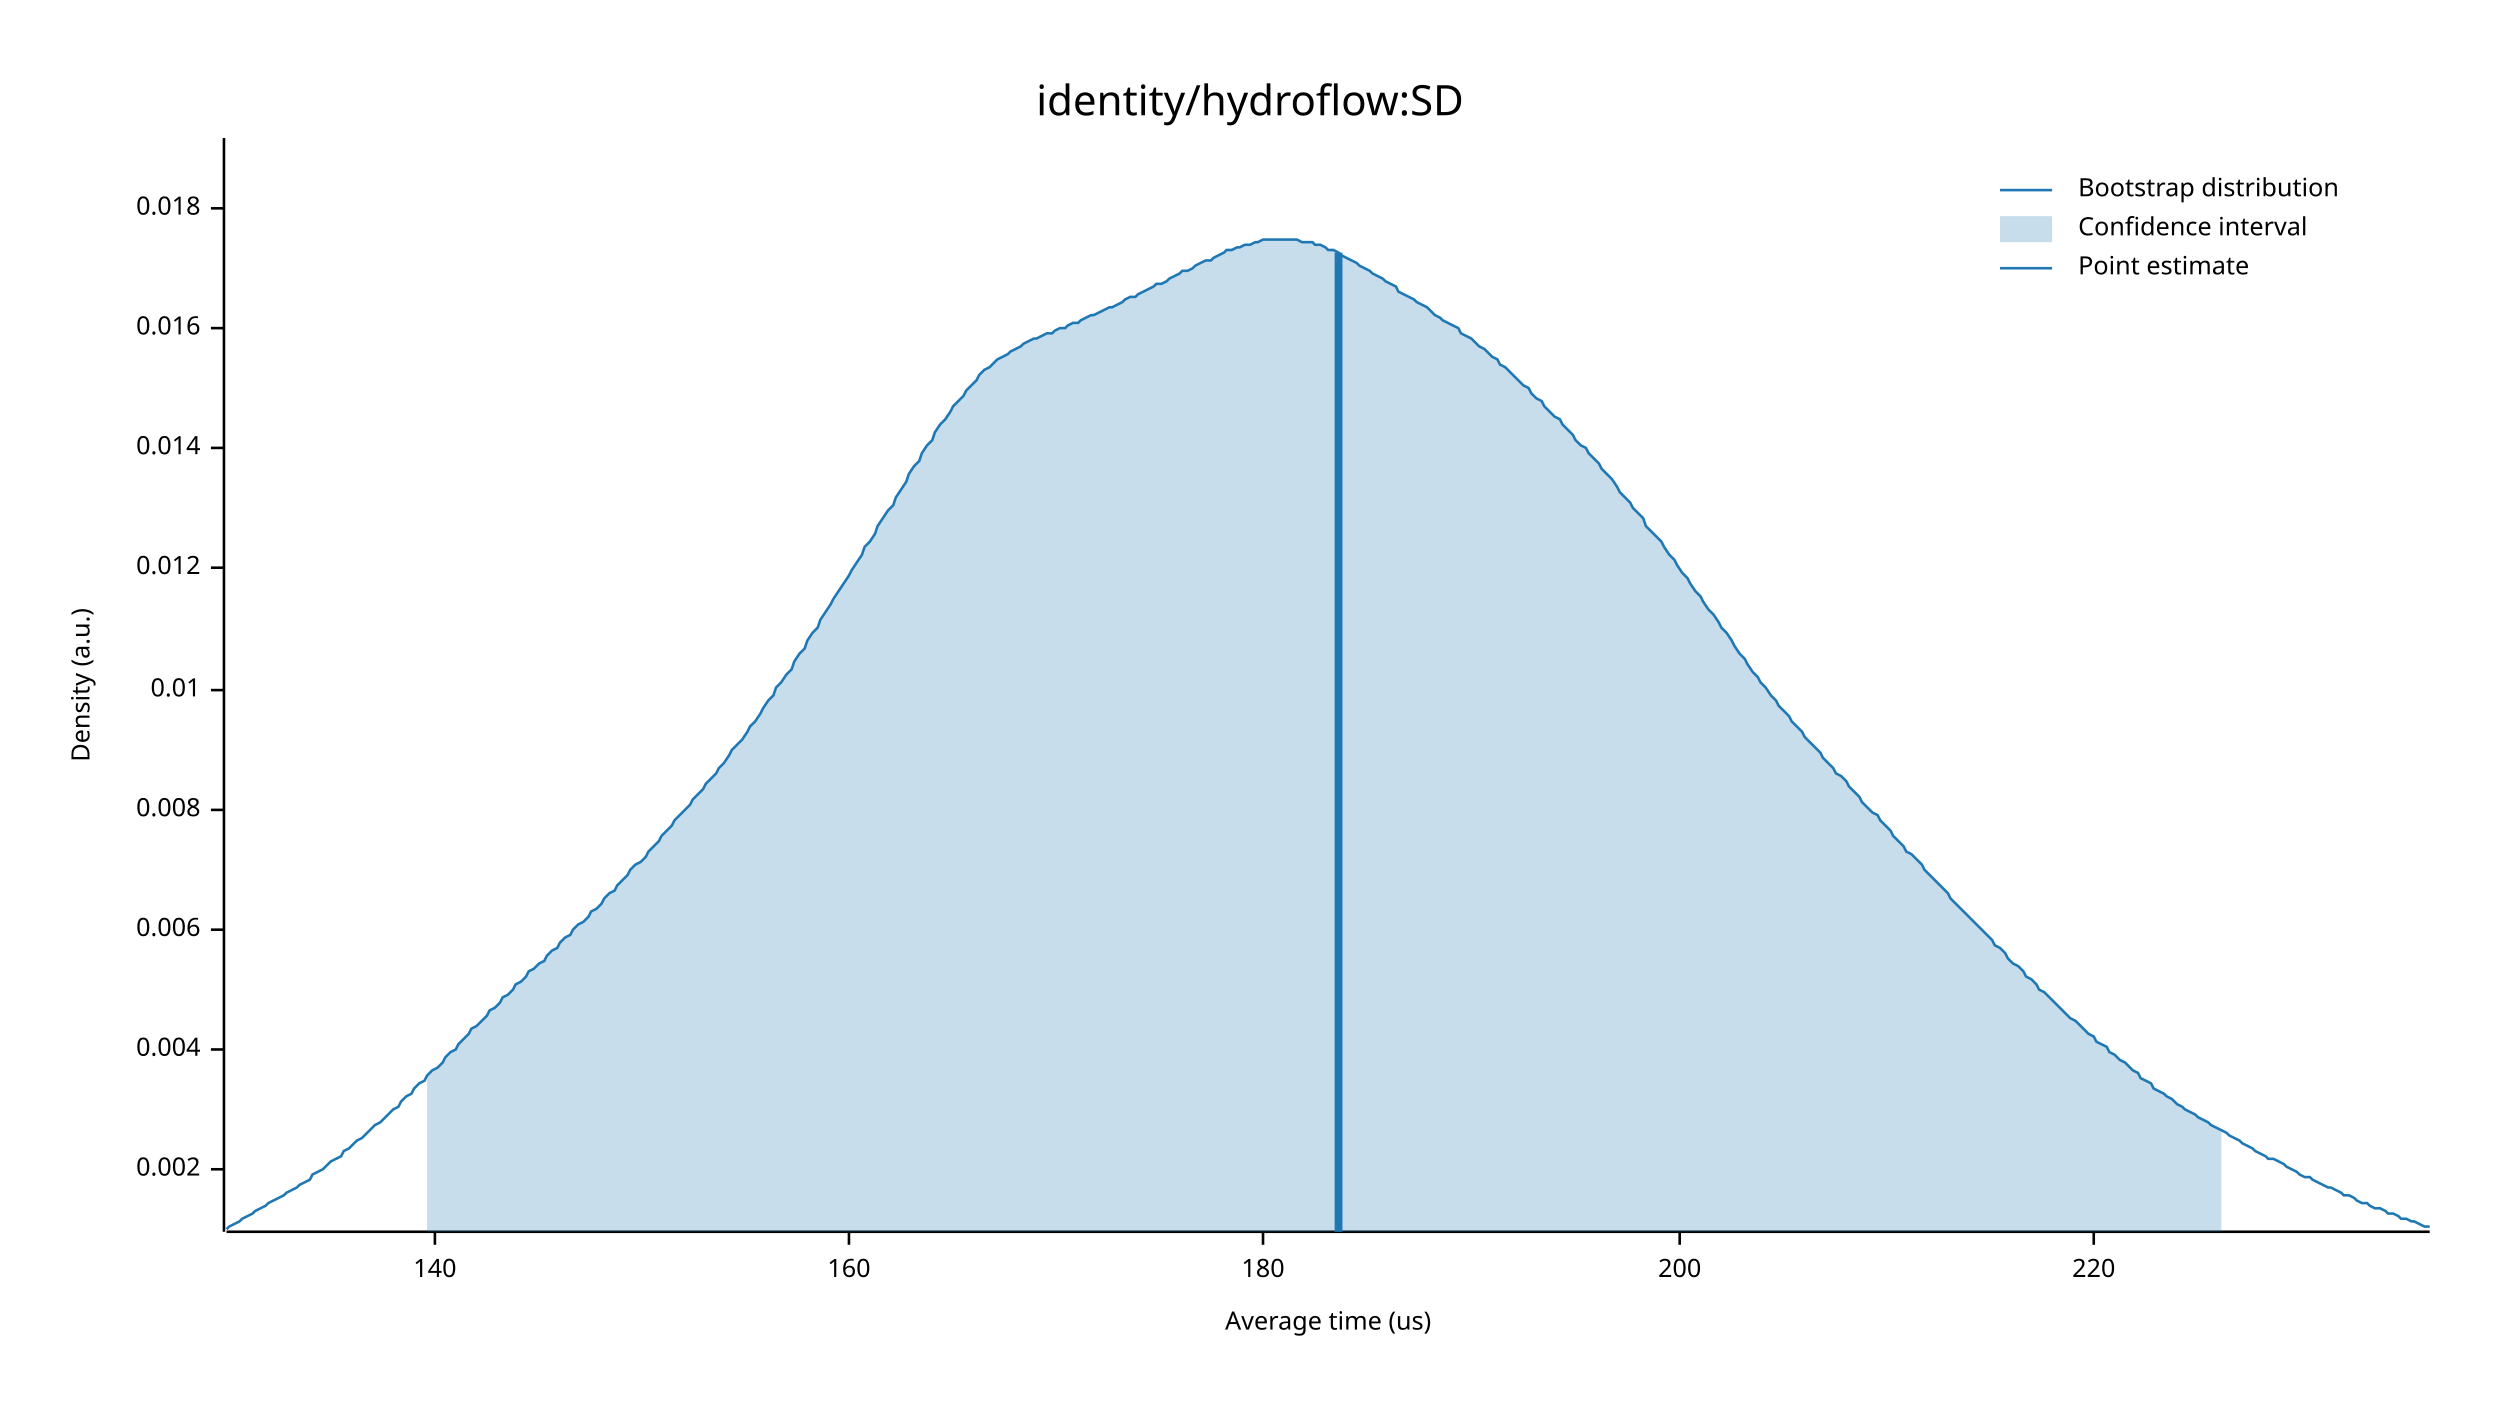
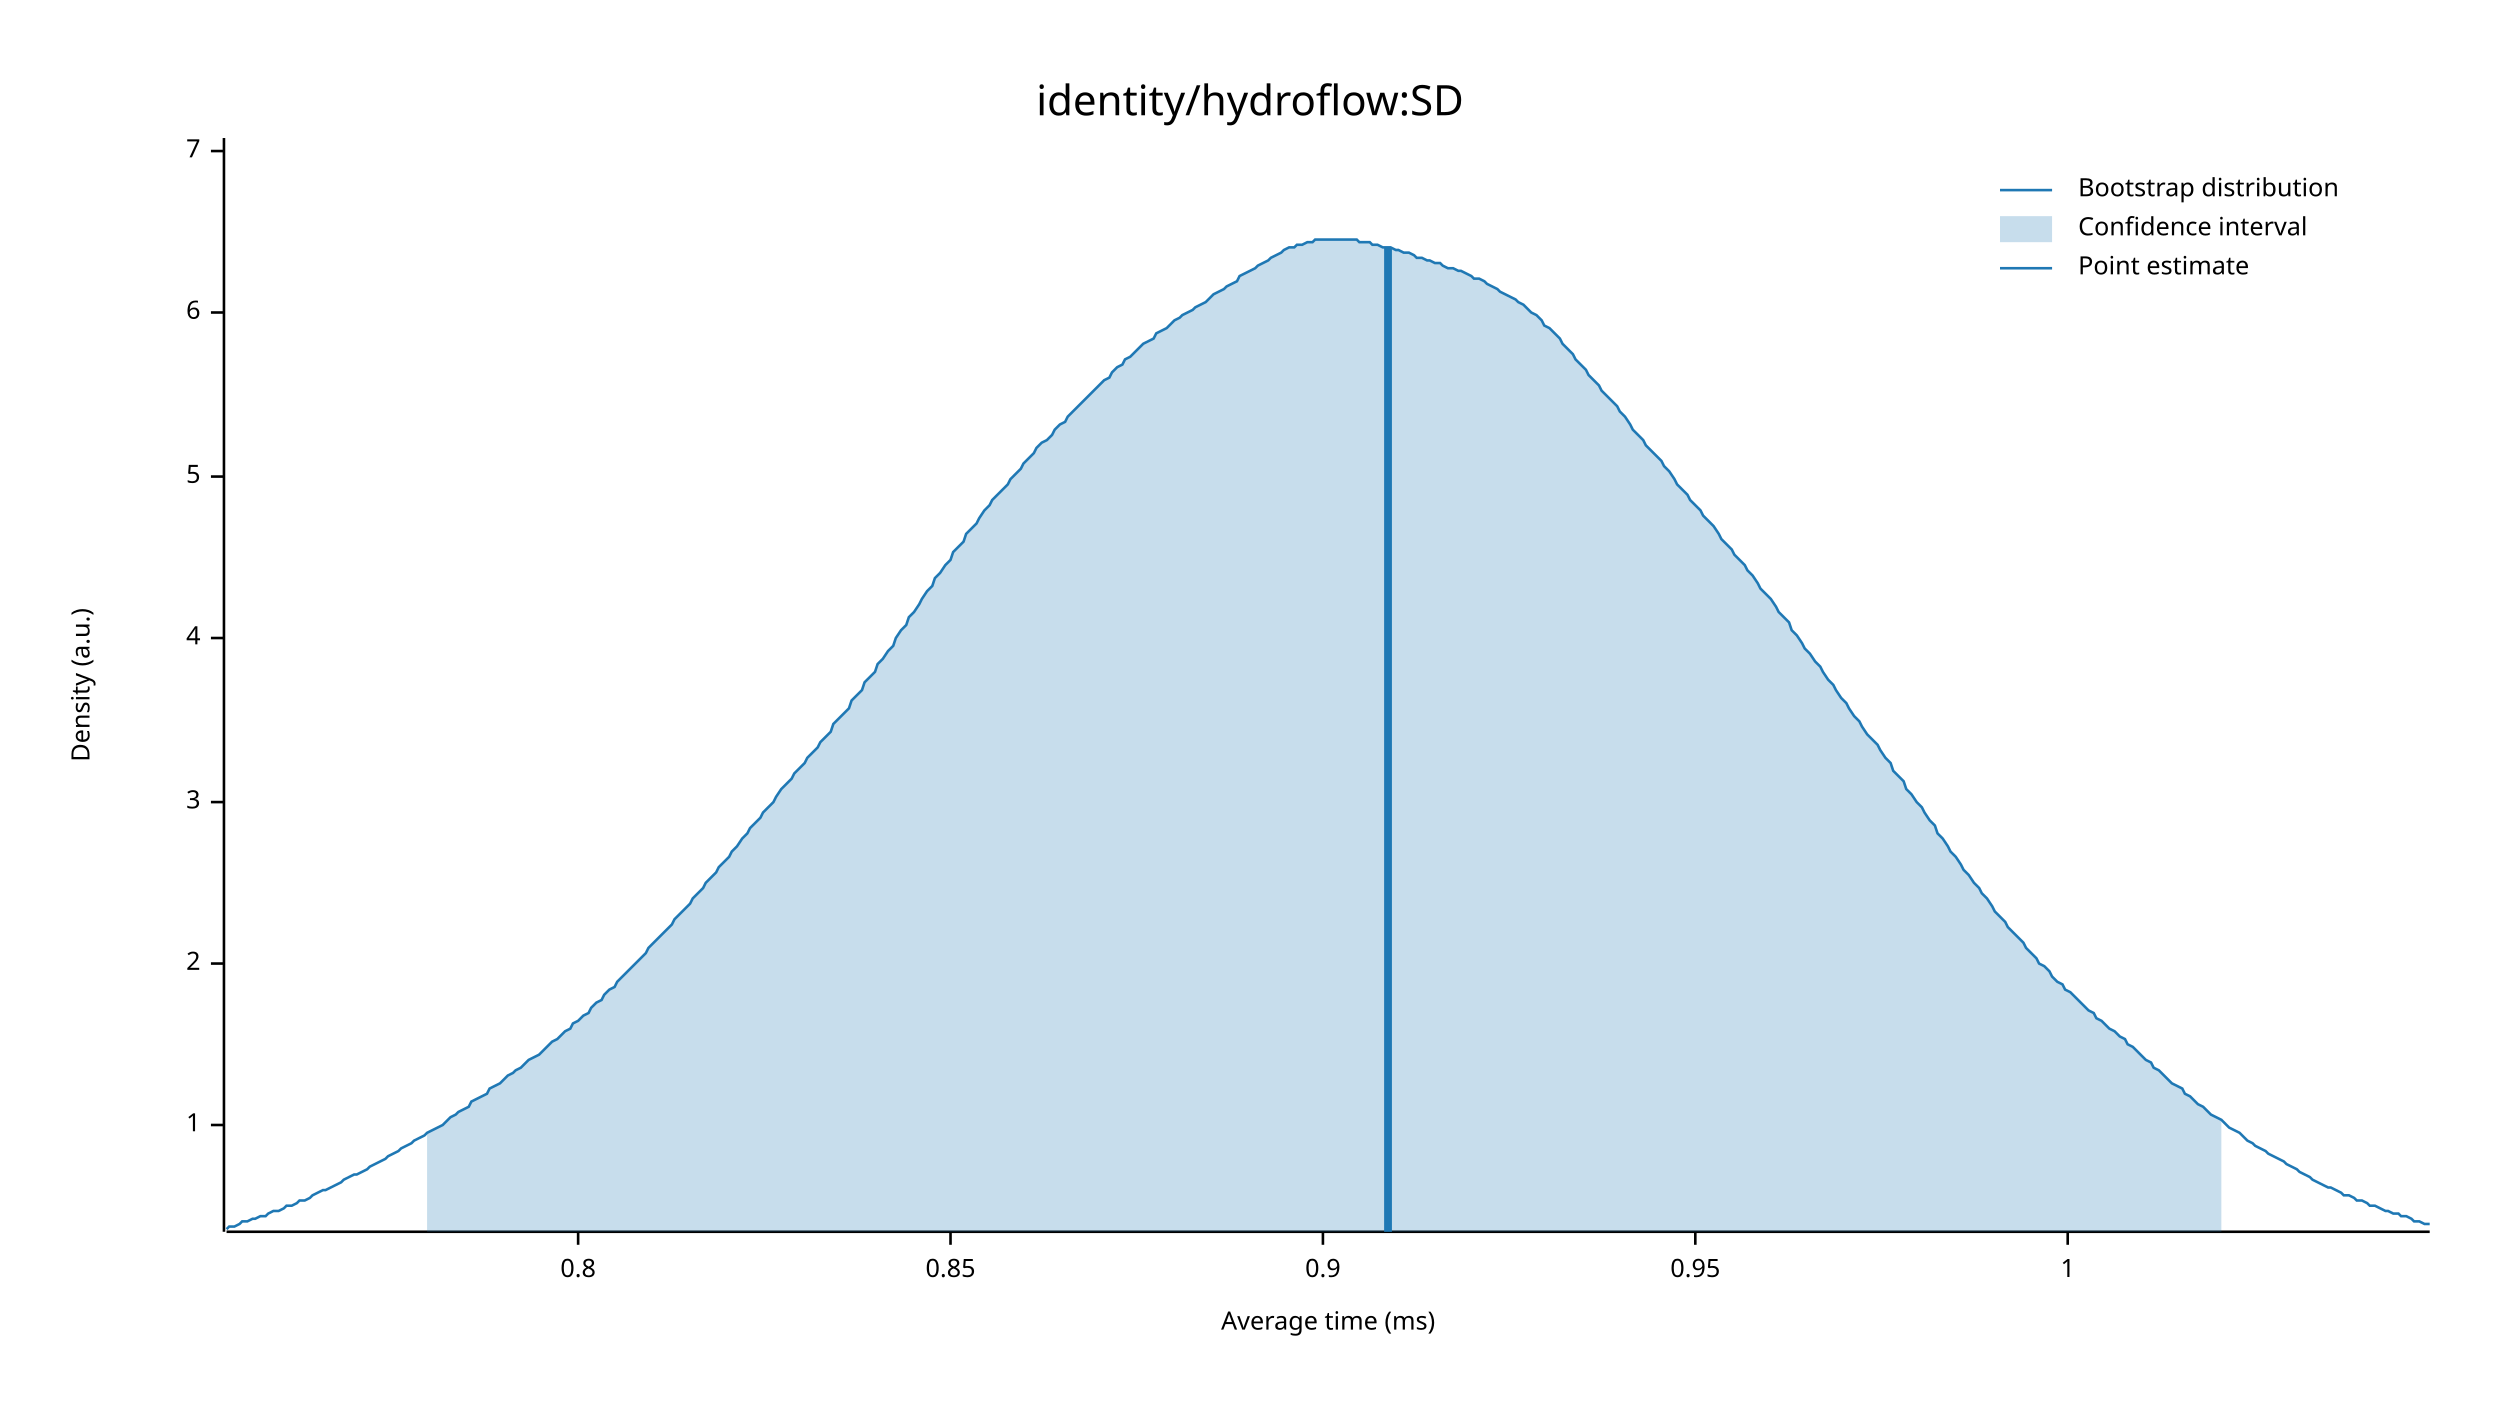
<svg xmlns="http://www.w3.org/2000/svg" width="960" height="540" viewBox="0 0 960 540">
  <text x="480" y="32" dy="0.76em" text-anchor="middle" font-family="sans-serif" font-size="16.129" opacity="1" fill="#000000">
identity/hydroflow:SD
</text>
  <text x="27" y="263" dy="0.76em" text-anchor="middle" font-family="sans-serif" font-size="9.677" opacity="1" fill="#000000" transform="rotate(270, 27, 263)">
Density (a.u.)
</text>
  <text x="510" y="513" dy="-0.5ex" text-anchor="middle" font-family="sans-serif" font-size="9.677" opacity="1" fill="#000000">
- Average time (us)
+ Average time (ms)
</text>
  <polyline fill="none" opacity="1" stroke="#000000" stroke-width="1" points="86,53 86,473 " />
-   <text x="77" y="449" dy="0.5ex" text-anchor="end" font-family="sans-serif" font-size="9.677" opacity="1" fill="#000000">
- 0.002
+   <text x="77" y="432" dy="0.5ex" text-anchor="end" font-family="sans-serif" font-size="9.677" opacity="1" fill="#000000">
+ 1
</text>
-   <polyline fill="none" opacity="1" stroke="#000000" stroke-width="1" points="81,449 86,449 " />
-   <text x="77" y="403" dy="0.5ex" text-anchor="end" font-family="sans-serif" font-size="9.677" opacity="1" fill="#000000">
- 0.004
+   <polyline fill="none" opacity="1" stroke="#000000" stroke-width="1" points="81,432 86,432 " />
+   <text x="77" y="370" dy="0.5ex" text-anchor="end" font-family="sans-serif" font-size="9.677" opacity="1" fill="#000000">
+ 2
</text>
-   <polyline fill="none" opacity="1" stroke="#000000" stroke-width="1" points="81,403 86,403 " />
-   <text x="77" y="357" dy="0.5ex" text-anchor="end" font-family="sans-serif" font-size="9.677" opacity="1" fill="#000000">
- 0.006
+   <polyline fill="none" opacity="1" stroke="#000000" stroke-width="1" points="81,370 86,370 " />
+   <text x="77" y="308" dy="0.5ex" text-anchor="end" font-family="sans-serif" font-size="9.677" opacity="1" fill="#000000">
+ 3
</text>
-   <polyline fill="none" opacity="1" stroke="#000000" stroke-width="1" points="81,357 86,357 " />
-   <text x="77" y="311" dy="0.5ex" text-anchor="end" font-family="sans-serif" font-size="9.677" opacity="1" fill="#000000">
- 0.008
+   <polyline fill="none" opacity="1" stroke="#000000" stroke-width="1" points="81,308 86,308 " />
+   <text x="77" y="245" dy="0.5ex" text-anchor="end" font-family="sans-serif" font-size="9.677" opacity="1" fill="#000000">
+ 4
</text>
-   <polyline fill="none" opacity="1" stroke="#000000" stroke-width="1" points="81,311 86,311 " />
-   <text x="77" y="265" dy="0.5ex" text-anchor="end" font-family="sans-serif" font-size="9.677" opacity="1" fill="#000000">
- 0.01
+   <polyline fill="none" opacity="1" stroke="#000000" stroke-width="1" points="81,245 86,245 " />
+   <text x="77" y="183" dy="0.5ex" text-anchor="end" font-family="sans-serif" font-size="9.677" opacity="1" fill="#000000">
+ 5
</text>
-   <polyline fill="none" opacity="1" stroke="#000000" stroke-width="1" points="81,265 86,265 " />
-   <text x="77" y="218" dy="0.5ex" text-anchor="end" font-family="sans-serif" font-size="9.677" opacity="1" fill="#000000">
- 0.012
+   <polyline fill="none" opacity="1" stroke="#000000" stroke-width="1" points="81,183 86,183 " />
+   <text x="77" y="120" dy="0.5ex" text-anchor="end" font-family="sans-serif" font-size="9.677" opacity="1" fill="#000000">
+ 6
</text>
-   <polyline fill="none" opacity="1" stroke="#000000" stroke-width="1" points="81,218 86,218 " />
-   <text x="77" y="172" dy="0.5ex" text-anchor="end" font-family="sans-serif" font-size="9.677" opacity="1" fill="#000000">
- 0.014
+   <polyline fill="none" opacity="1" stroke="#000000" stroke-width="1" points="81,120 86,120 " />
+   <text x="77" y="58" dy="0.5ex" text-anchor="end" font-family="sans-serif" font-size="9.677" opacity="1" fill="#000000">
+ 7
</text>
-   <polyline fill="none" opacity="1" stroke="#000000" stroke-width="1" points="81,172 86,172 " />
-   <text x="77" y="126" dy="0.5ex" text-anchor="end" font-family="sans-serif" font-size="9.677" opacity="1" fill="#000000">
- 0.016
+   <polyline fill="none" opacity="1" stroke="#000000" stroke-width="1" points="81,58 86,58 " />
+   <polyline fill="none" opacity="1" stroke="#000000" stroke-width="1" points="87,473 933,473 " />
+   <text x="222" y="483" dy="0.76em" text-anchor="middle" font-family="sans-serif" font-size="9.677" opacity="1" fill="#000000">
+ 0.8
</text>
-   <polyline fill="none" opacity="1" stroke="#000000" stroke-width="1" points="81,126 86,126 " />
-   <text x="77" y="80" dy="0.5ex" text-anchor="end" font-family="sans-serif" font-size="9.677" opacity="1" fill="#000000">
- 0.018
+   <polyline fill="none" opacity="1" stroke="#000000" stroke-width="1" points="222,473 222,478 " />
+   <text x="365" y="483" dy="0.76em" text-anchor="middle" font-family="sans-serif" font-size="9.677" opacity="1" fill="#000000">
+ 0.85
</text>
-   <polyline fill="none" opacity="1" stroke="#000000" stroke-width="1" points="81,80 86,80 " />
-   <polyline fill="none" opacity="1" stroke="#000000" stroke-width="1" points="87,473 933,473 " />
-   <text x="167" y="483" dy="0.76em" text-anchor="middle" font-family="sans-serif" font-size="9.677" opacity="1" fill="#000000">
- 140
+   <polyline fill="none" opacity="1" stroke="#000000" stroke-width="1" points="365,473 365,478 " />
+   <text x="508" y="483" dy="0.76em" text-anchor="middle" font-family="sans-serif" font-size="9.677" opacity="1" fill="#000000">
+ 0.9
</text>
-   <polyline fill="none" opacity="1" stroke="#000000" stroke-width="1" points="167,473 167,478 " />
-   <text x="326" y="483" dy="0.76em" text-anchor="middle" font-family="sans-serif" font-size="9.677" opacity="1" fill="#000000">
- 160
+   <polyline fill="none" opacity="1" stroke="#000000" stroke-width="1" points="508,473 508,478 " />
+   <text x="651" y="483" dy="0.76em" text-anchor="middle" font-family="sans-serif" font-size="9.677" opacity="1" fill="#000000">
+ 0.95
</text>
-   <polyline fill="none" opacity="1" stroke="#000000" stroke-width="1" points="326,473 326,478 " />
-   <text x="485" y="483" dy="0.76em" text-anchor="middle" font-family="sans-serif" font-size="9.677" opacity="1" fill="#000000">
- 180
+   <polyline fill="none" opacity="1" stroke="#000000" stroke-width="1" points="651,473 651,478 " />
+   <text x="794" y="483" dy="0.76em" text-anchor="middle" font-family="sans-serif" font-size="9.677" opacity="1" fill="#000000">
+ 1
</text>
-   <polyline fill="none" opacity="1" stroke="#000000" stroke-width="1" points="485,473 485,478 " />
-   <text x="645" y="483" dy="0.76em" text-anchor="middle" font-family="sans-serif" font-size="9.677" opacity="1" fill="#000000">
- 200
- </text>
-   <polyline fill="none" opacity="1" stroke="#000000" stroke-width="1" points="645,473 645,478 " />
-   <text x="804" y="483" dy="0.76em" text-anchor="middle" font-family="sans-serif" font-size="9.677" opacity="1" fill="#000000">
- 220
- </text>
-   <polyline fill="none" opacity="1" stroke="#000000" stroke-width="1" points="804,473 804,478 " />
-   <polyline fill="none" opacity="1" stroke="#1F78B4" stroke-width="1" points="87,472 88,471 90,470 92,469 93,468 95,467 97,466 98,465 100,464 102,463 103,462 105,461 107,460 109,459 110,458 112,457 114,456 115,455 117,454 119,453 120,451 122,450 124,449 125,448 127,446 129,445 131,444 132,442 134,441 136,439 137,438 139,437 141,435 142,434 144,432 146,431 148,429 149,428 151,426 153,425 154,423 156,421 158,420 159,418 161,416 163,415 164,413 166,411 168,410 170,408 171,406 173,404 175,403 176,401 178,399 180,397 181,395 183,394 185,392 187,390 188,388 190,387 192,385 193,383 195,382 197,380 198,378 200,377 202,375 203,373 205,372 207,370 209,369 210,367 212,365 214,364 215,362 217,360 219,359 220,357 222,355 224,354 226,352 227,350 229,349 231,347 232,345 234,343 236,342 237,340 239,338 241,336 242,334 244,332 246,331 248,329 249,327 251,325 253,323 254,321 256,319 258,317 259,315 261,313 263,311 265,309 266,307 268,305 270,303 271,301 273,299 275,297 276,295 278,293 280,290 281,288 283,286 285,284 287,281 288,279 290,277 292,274 293,272 295,269 297,267 298,264 300,262 302,259 304,257 305,254 307,251 309,249 310,246 312,243 314,241 315,238 317,235 319,232 320,230 322,227 324,224 326,221 327,219 329,216 331,213 332,210 334,208 336,205 337,202 339,199 341,196 343,194 344,191 346,188 348,185 349,182 351,179 353,177 354,174 356,171 358,169 359,166 361,163 363,161 365,158 366,156 368,154 370,152 371,150 373,148 375,146 376,144 378,142 380,141 381,140 383,138 385,137 387,136 388,135 390,134 392,133 393,132 395,131 397,130 398,130 400,129 402,128 404,128 405,127 407,126 409,126 410,125 412,124 414,124 415,123 417,122 419,121 420,121 422,120 424,119 426,118 427,118 429,117 431,116 432,115 434,114 436,114 437,113 439,112 441,111 443,110 444,109 446,109 448,108 449,107 451,106 453,105 454,104 456,104 458,103 459,102 461,101 463,100 465,100 466,99 468,98 470,97 471,96 473,96 475,95 476,95 478,94 480,94 482,93 483,93 485,92 487,92 488,92 490,92 492,92 493,92 495,92 497,92 498,92 500,93 502,93 504,93 505,94 507,94 509,95 510,96 512,96 514,97 515,98 517,99 519,100 521,101 522,102 524,103 526,104 527,105 529,106 531,107 532,108 534,109 536,110 537,112 539,113 541,114 543,115 544,116 546,117 548,118 549,119 551,121 553,122 554,123 556,124 558,125 560,126 561,128 563,129 565,130 566,131 568,133 570,134 571,135 573,137 575,138 576,140 578,141 580,143 582,145 583,146 585,148 587,149 588,151 590,153 592,154 593,156 595,158 597,160 599,161 600,163 602,165 604,167 605,169 607,171 609,172 610,174 612,176 614,178 615,180 617,182 619,184 621,187 622,189 624,191 626,193 627,195 629,197 631,199 632,202 634,204 636,206 638,208 639,210 641,213 643,215 644,217 646,220 648,222 649,224 651,227 653,229 654,231 656,234 658,236 660,239 661,241 663,243 665,246 666,248 668,251 670,253 671,255 673,258 675,260 676,262 678,264 680,267 682,269 683,271 685,273 687,275 688,277 690,279 692,281 693,283 695,285 697,287 699,289 700,291 702,293 704,295 705,297 707,298 709,300 710,302 712,304 714,306 715,308 717,310 719,312 721,313 722,315 724,317 726,319 727,321 729,323 731,325 732,327 734,328 736,330 738,332 739,334 741,336 743,338 744,339 746,341 748,343 749,345 751,347 753,349 754,350 756,352 758,354 760,356 761,357 763,359 765,361 766,363 768,364 770,366 771,368 773,370 775,371 777,373 778,375 780,376 782,378 783,380 785,381 787,383 788,384 790,386 792,388 793,389 795,391 797,392 799,394 800,395 802,397 804,398 805,400 807,401 809,402 810,404 812,405 814,407 816,408 817,409 819,411 821,412 822,414 824,415 826,416 827,418 829,419 831,420 832,421 834,422 836,424 838,425 839,426 841,427 843,428 844,429 846,430 848,431 849,432 851,433 853,434 855,435 856,436 858,437 860,438 861,439 863,440 865,441 866,442 868,443 870,444 871,445 873,445 875,446 877,447 878,448 880,449 882,450 883,451 885,452 887,452 888,453 890,454 892,455 894,456 895,456 897,457 899,458 900,459 902,459 904,460 905,461 907,462 909,462 910,463 912,464 914,464 916,465 917,466 919,466 921,467 922,468 924,468 926,469 927,469 929,470 931,471 933,471 " />
-   <polygon opacity="0.25" fill="#1F78B4" points="164,413 166,411 168,410 170,408 171,406 173,404 175,403 176,401 178,399 180,397 181,395 183,394 185,392 187,390 188,388 190,387 192,385 193,383 195,382 197,380 198,378 200,377 202,375 203,373 205,372 207,370 209,369 210,367 212,365 214,364 215,362 217,360 219,359 220,357 222,355 224,354 226,352 227,350 229,349 231,347 232,345 234,343 236,342 237,340 239,338 241,336 242,334 244,332 246,331 248,329 249,327 251,325 253,323 254,321 256,319 258,317 259,315 261,313 263,311 265,309 266,307 268,305 270,303 271,301 273,299 275,297 276,295 278,293 280,290 281,288 283,286 285,284 287,281 288,279 290,277 292,274 293,272 295,269 297,267 298,264 300,262 302,259 304,257 305,254 307,251 309,249 310,246 312,243 314,241 315,238 317,235 319,232 320,230 322,227 324,224 326,221 327,219 329,216 331,213 332,210 334,208 336,205 337,202 339,199 341,196 343,194 344,191 346,188 348,185 349,182 351,179 353,177 354,174 356,171 358,169 359,166 361,163 363,161 365,158 366,156 368,154 370,152 371,150 373,148 375,146 376,144 378,142 380,141 381,140 383,138 385,137 387,136 388,135 390,134 392,133 393,132 395,131 397,130 398,130 400,129 402,128 404,128 405,127 407,126 409,126 410,125 412,124 414,124 415,123 417,122 419,121 420,121 422,120 424,119 426,118 427,118 429,117 431,116 432,115 434,114 436,114 437,113 439,112 441,111 443,110 444,109 446,109 448,108 449,107 451,106 453,105 454,104 456,104 458,103 459,102 461,101 463,100 465,100 466,99 468,98 470,97 471,96 473,96 475,95 476,95 478,94 480,94 482,93 483,93 485,92 487,92 488,92 490,92 492,92 493,92 495,92 497,92 498,92 500,93 502,93 504,93 505,94 507,94 509,95 510,96 512,96 514,97 515,98 517,99 519,100 521,101 522,102 524,103 526,104 527,105 529,106 531,107 532,108 534,109 536,110 537,112 539,113 541,114 543,115 544,116 546,117 548,118 549,119 551,121 553,122 554,123 556,124 558,125 560,126 561,128 563,129 565,130 566,131 568,133 570,134 571,135 573,137 575,138 576,140 578,141 580,143 582,145 583,146 585,148 587,149 588,151 590,153 592,154 593,156 595,158 597,160 599,161 600,163 602,165 604,167 605,169 607,171 609,172 610,174 612,176 614,178 615,180 617,182 619,184 621,187 622,189 624,191 626,193 627,195 629,197 631,199 632,202 634,204 636,206 638,208 639,210 641,213 643,215 644,217 646,220 648,222 649,224 651,227 653,229 654,231 656,234 658,236 660,239 661,241 663,243 665,246 666,248 668,251 670,253 671,255 673,258 675,260 676,262 678,264 680,267 682,269 683,271 685,273 687,275 688,277 690,279 692,281 693,283 695,285 697,287 699,289 700,291 702,293 704,295 705,297 707,298 709,300 710,302 712,304 714,306 715,308 717,310 719,312 721,313 722,315 724,317 726,319 727,321 729,323 731,325 732,327 734,328 736,330 738,332 739,334 741,336 743,338 744,339 746,341 748,343 749,345 751,347 753,349 754,350 756,352 758,354 760,356 761,357 763,359 765,361 766,363 768,364 770,366 771,368 773,370 775,371 777,373 778,375 780,376 782,378 783,380 785,381 787,383 788,384 790,386 792,388 793,389 795,391 797,392 799,394 800,395 802,397 804,398 805,400 807,401 809,402 810,404 812,405 814,407 816,408 817,409 819,411 821,412 822,414 824,415 826,416 827,418 829,419 831,420 832,421 834,422 836,424 838,425 839,426 841,427 843,428 844,429 846,430 848,431 849,432 851,433 853,434 853,473 164,473 " />
-   <polyline fill="none" opacity="1" stroke="#1F78B4" stroke-width="3" points="514,473 514,97 " />
+   <polyline fill="none" opacity="1" stroke="#000000" stroke-width="1" points="794,473 794,478 " />
+   <polyline fill="none" opacity="1" stroke="#1F78B4" stroke-width="1" points="87,472 88,471 90,471 92,470 93,469 95,469 97,468 98,468 100,467 102,467 103,466 105,465 107,465 109,464 110,463 112,463 114,462 115,461 117,461 119,460 120,459 122,458 124,457 125,457 127,456 129,455 131,454 132,453 134,452 136,451 137,451 139,450 141,449 142,448 144,447 146,446 148,445 149,444 151,443 153,442 154,441 156,440 158,439 159,438 161,437 163,436 164,435 166,434 168,433 170,432 171,431 173,429 175,428 176,427 178,426 180,425 181,423 183,422 185,421 187,420 188,418 190,417 192,416 193,415 195,413 197,412 198,411 200,410 202,408 203,407 205,406 207,405 209,403 210,402 212,400 214,399 215,398 217,396 219,395 220,393 222,392 224,390 226,389 227,387 229,385 231,384 232,382 234,380 236,379 237,377 239,375 241,373 242,372 244,370 246,368 248,366 249,364 251,362 253,360 254,359 256,357 258,355 259,353 261,351 263,349 265,347 266,345 268,343 270,341 271,339 273,337 275,335 276,333 278,331 280,329 281,327 283,325 285,322 287,320 288,318 290,316 292,314 293,312 295,310 297,308 298,306 300,303 302,301 304,299 305,297 307,295 309,293 310,291 312,289 314,287 315,285 317,283 319,281 320,278 322,276 324,274 326,272 327,269 329,267 331,265 332,262 334,260 336,258 337,255 339,253 341,250 343,248 344,245 346,242 348,240 349,237 351,235 353,232 354,230 356,227 358,225 359,222 361,220 363,217 365,215 366,212 368,210 370,208 371,205 373,203 375,201 376,199 378,196 380,194 381,192 383,190 385,188 387,186 388,184 390,182 392,180 393,178 395,176 397,174 398,172 400,170 402,169 404,167 405,165 407,163 409,162 410,160 412,158 414,156 415,155 417,153 419,151 420,150 422,148 424,146 426,145 427,143 429,141 431,140 432,138 434,137 436,135 437,134 439,132 441,131 443,130 444,128 446,127 448,126 449,125 451,123 453,122 454,121 456,120 458,119 459,118 461,117 463,116 465,114 466,113 468,112 470,111 471,110 473,109 475,108 476,106 478,105 480,104 482,103 483,102 485,101 487,100 488,99 490,98 492,97 493,96 495,95 497,95 498,94 500,94 502,93 504,93 505,92 507,92 509,92 510,92 512,92 514,92 515,92 517,92 519,92 521,92 522,93 524,93 526,93 527,94 529,94 531,95 532,95 534,95 536,96 537,96 539,97 541,97 543,98 544,99 546,99 548,100 549,100 551,101 553,101 554,102 556,103 558,103 560,104 561,104 563,105 565,106 566,107 568,107 570,108 571,109 573,110 575,111 576,112 578,113 580,114 582,115 583,116 585,117 587,119 588,120 590,121 592,123 593,125 595,126 597,128 599,130 600,132 602,134 604,136 605,138 607,140 609,142 610,144 612,146 614,148 615,150 617,152 619,154 621,156 622,158 624,160 626,163 627,165 629,167 631,169 632,171 634,173 636,175 638,177 639,179 641,181 643,184 644,186 646,188 648,190 649,192 651,194 653,196 654,198 656,200 658,202 660,205 661,207 663,209 665,211 666,213 668,215 670,217 671,219 673,221 675,224 676,226 678,228 680,230 682,233 683,235 685,237 687,239 688,242 690,244 692,247 693,249 695,251 697,254 699,256 700,258 702,261 704,263 705,265 707,268 709,270 710,272 712,275 714,277 715,279 717,282 719,284 721,286 722,288 724,291 726,293 727,296 729,298 731,300 732,303 734,305 736,308 738,310 739,312 741,315 743,317 744,320 746,322 748,325 749,327 751,329 753,332 754,334 756,336 758,339 760,341 761,343 763,345 765,348 766,350 768,352 770,354 771,356 773,358 775,360 777,362 778,364 780,366 782,368 783,370 785,371 787,373 788,375 790,377 792,378 793,380 795,381 797,383 799,385 800,386 802,388 804,389 805,391 807,392 809,394 810,395 812,396 814,398 816,399 817,401 819,402 821,404 822,405 824,407 826,408 827,410 829,411 831,413 832,414 834,416 836,417 838,418 839,420 841,421 843,423 844,424 846,425 848,427 849,428 851,429 853,430 855,432 856,433 858,434 860,435 861,436 863,438 865,439 866,440 868,441 870,442 871,443 873,444 875,445 877,446 878,447 880,448 882,449 883,450 885,451 887,452 888,453 890,454 892,455 894,456 895,456 897,457 899,458 900,459 902,459 904,460 905,461 907,461 909,462 910,463 912,463 914,464 916,465 917,465 919,466 921,466 922,467 924,467 926,468 927,469 929,469 931,470 933,470 " />
+   <polygon opacity="0.25" fill="#1F78B4" points="164,435 166,434 168,433 170,432 171,431 173,429 175,428 176,427 178,426 180,425 181,423 183,422 185,421 187,420 188,418 190,417 192,416 193,415 195,413 197,412 198,411 200,410 202,408 203,407 205,406 207,405 209,403 210,402 212,400 214,399 215,398 217,396 219,395 220,393 222,392 224,390 226,389 227,387 229,385 231,384 232,382 234,380 236,379 237,377 239,375 241,373 242,372 244,370 246,368 248,366 249,364 251,362 253,360 254,359 256,357 258,355 259,353 261,351 263,349 265,347 266,345 268,343 270,341 271,339 273,337 275,335 276,333 278,331 280,329 281,327 283,325 285,322 287,320 288,318 290,316 292,314 293,312 295,310 297,308 298,306 300,303 302,301 304,299 305,297 307,295 309,293 310,291 312,289 314,287 315,285 317,283 319,281 320,278 322,276 324,274 326,272 327,269 329,267 331,265 332,262 334,260 336,258 337,255 339,253 341,250 343,248 344,245 346,242 348,240 349,237 351,235 353,232 354,230 356,227 358,225 359,222 361,220 363,217 365,215 366,212 368,210 370,208 371,205 373,203 375,201 376,199 378,196 380,194 381,192 383,190 385,188 387,186 388,184 390,182 392,180 393,178 395,176 397,174 398,172 400,170 402,169 404,167 405,165 407,163 409,162 410,160 412,158 414,156 415,155 417,153 419,151 420,150 422,148 424,146 426,145 427,143 429,141 431,140 432,138 434,137 436,135 437,134 439,132 441,131 443,130 444,128 446,127 448,126 449,125 451,123 453,122 454,121 456,120 458,119 459,118 461,117 463,116 465,114 466,113 468,112 470,111 471,110 473,109 475,108 476,106 478,105 480,104 482,103 483,102 485,101 487,100 488,99 490,98 492,97 493,96 495,95 497,95 498,94 500,94 502,93 504,93 505,92 507,92 509,92 510,92 512,92 514,92 515,92 517,92 519,92 521,92 522,93 524,93 526,93 527,94 529,94 531,95 532,95 534,95 536,96 537,96 539,97 541,97 543,98 544,99 546,99 548,100 549,100 551,101 553,101 554,102 556,103 558,103 560,104 561,104 563,105 565,106 566,107 568,107 570,108 571,109 573,110 575,111 576,112 578,113 580,114 582,115 583,116 585,117 587,119 588,120 590,121 592,123 593,125 595,126 597,128 599,130 600,132 602,134 604,136 605,138 607,140 609,142 610,144 612,146 614,148 615,150 617,152 619,154 621,156 622,158 624,160 626,163 627,165 629,167 631,169 632,171 634,173 636,175 638,177 639,179 641,181 643,184 644,186 646,188 648,190 649,192 651,194 653,196 654,198 656,200 658,202 660,205 661,207 663,209 665,211 666,213 668,215 670,217 671,219 673,221 675,224 676,226 678,228 680,230 682,233 683,235 685,237 687,239 688,242 690,244 692,247 693,249 695,251 697,254 699,256 700,258 702,261 704,263 705,265 707,268 709,270 710,272 712,275 714,277 715,279 717,282 719,284 721,286 722,288 724,291 726,293 727,296 729,298 731,300 732,303 734,305 736,308 738,310 739,312 741,315 743,317 744,320 746,322 748,325 749,327 751,329 753,332 754,334 756,336 758,339 760,341 761,343 763,345 765,348 766,350 768,352 770,354 771,356 773,358 775,360 777,362 778,364 780,366 782,368 783,370 785,371 787,373 788,375 790,377 792,378 793,380 795,381 797,383 799,385 800,386 802,388 804,389 805,391 807,392 809,394 810,395 812,396 814,398 816,399 817,401 819,402 821,404 822,405 824,407 826,408 827,410 829,411 831,413 832,414 834,416 836,417 838,418 839,420 841,421 843,423 844,424 846,425 848,427 849,428 851,429 853,430 853,473 164,473 " />
+   <polyline fill="none" opacity="1" stroke="#1F78B4" stroke-width="3" points="533,473 533,95 " />
  <text x="798" y="68" dy="0.76em" text-anchor="start" font-family="sans-serif" font-size="9.677" opacity="1" fill="#000000">
Bootstrap distribution
</text>
  <text x="798" y="83" dy="0.76em" text-anchor="start" font-family="sans-serif" font-size="9.677" opacity="1" fill="#000000">
Confidence interval
</text>
  <text x="798" y="98" dy="0.76em" text-anchor="start" font-family="sans-serif" font-size="9.677" opacity="1" fill="#000000">
Point estimate
</text>
  <polyline fill="none" opacity="1" stroke="#1F78B4" stroke-width="1" points="768,73 788,73 " />
  <rect x="768" y="83" width="20" height="10" opacity="0.25" fill="#1F78B4" stroke="none" />
  <polyline fill="none" opacity="1" stroke="#1F78B4" stroke-width="1" points="768,103 788,103 " />
</svg>
